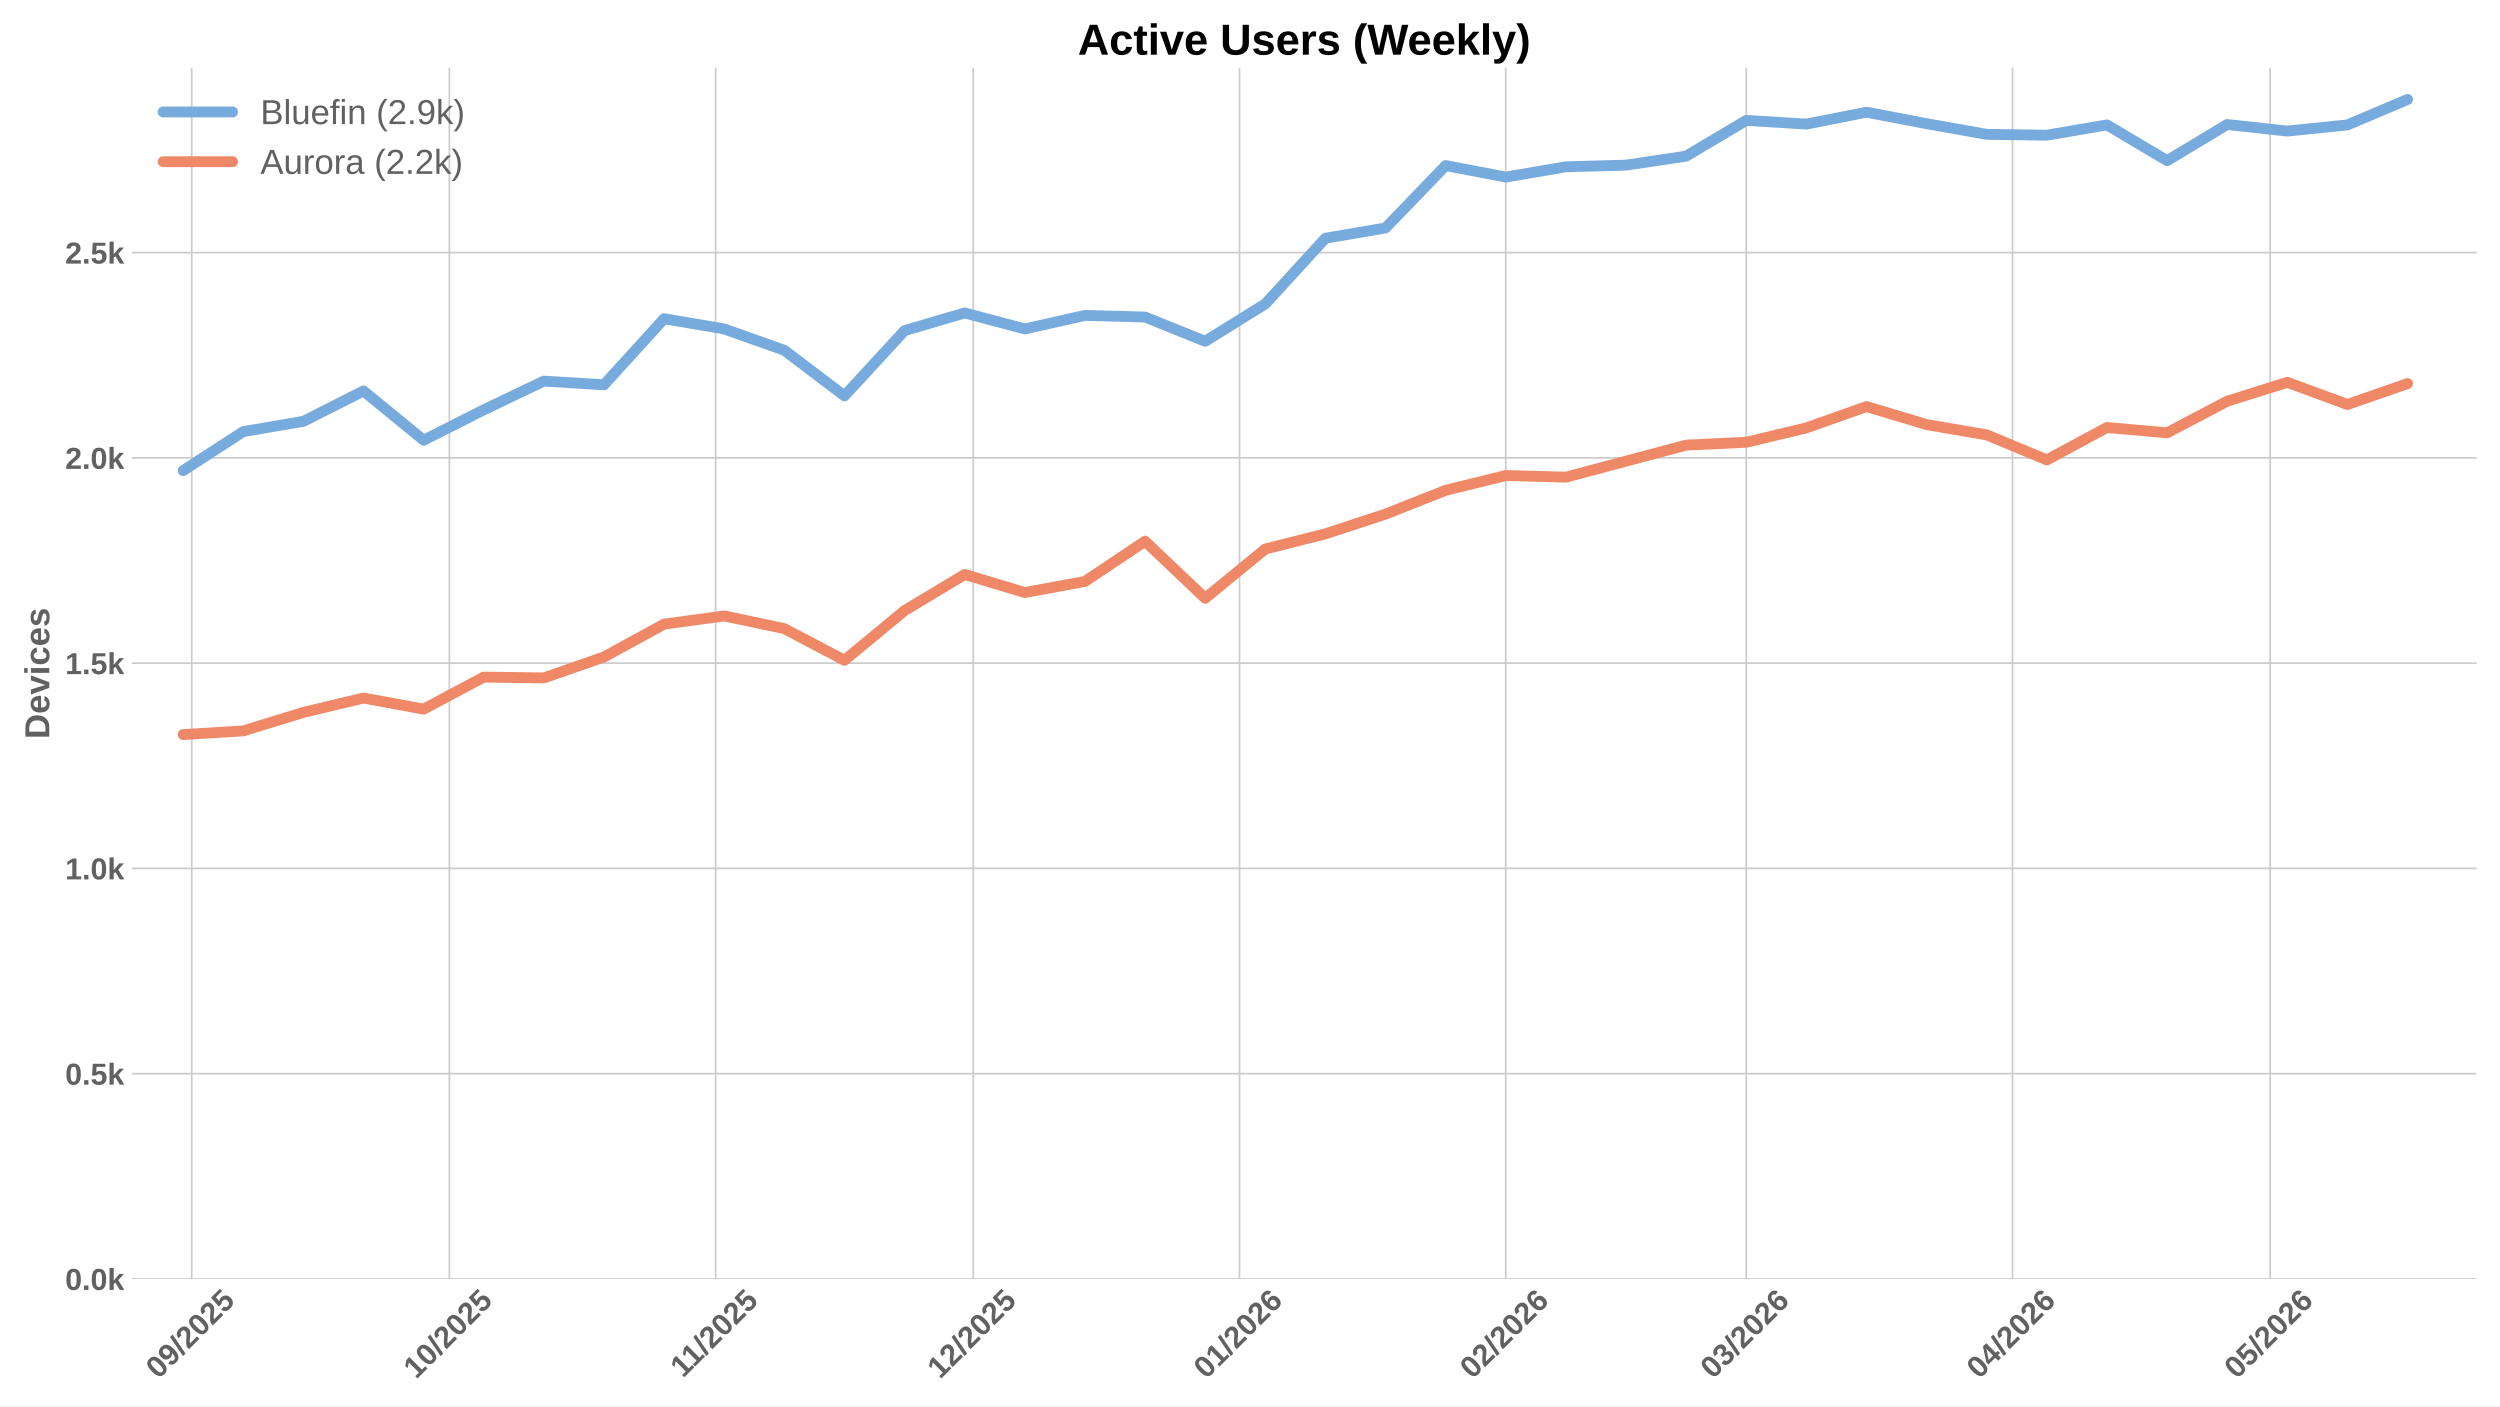
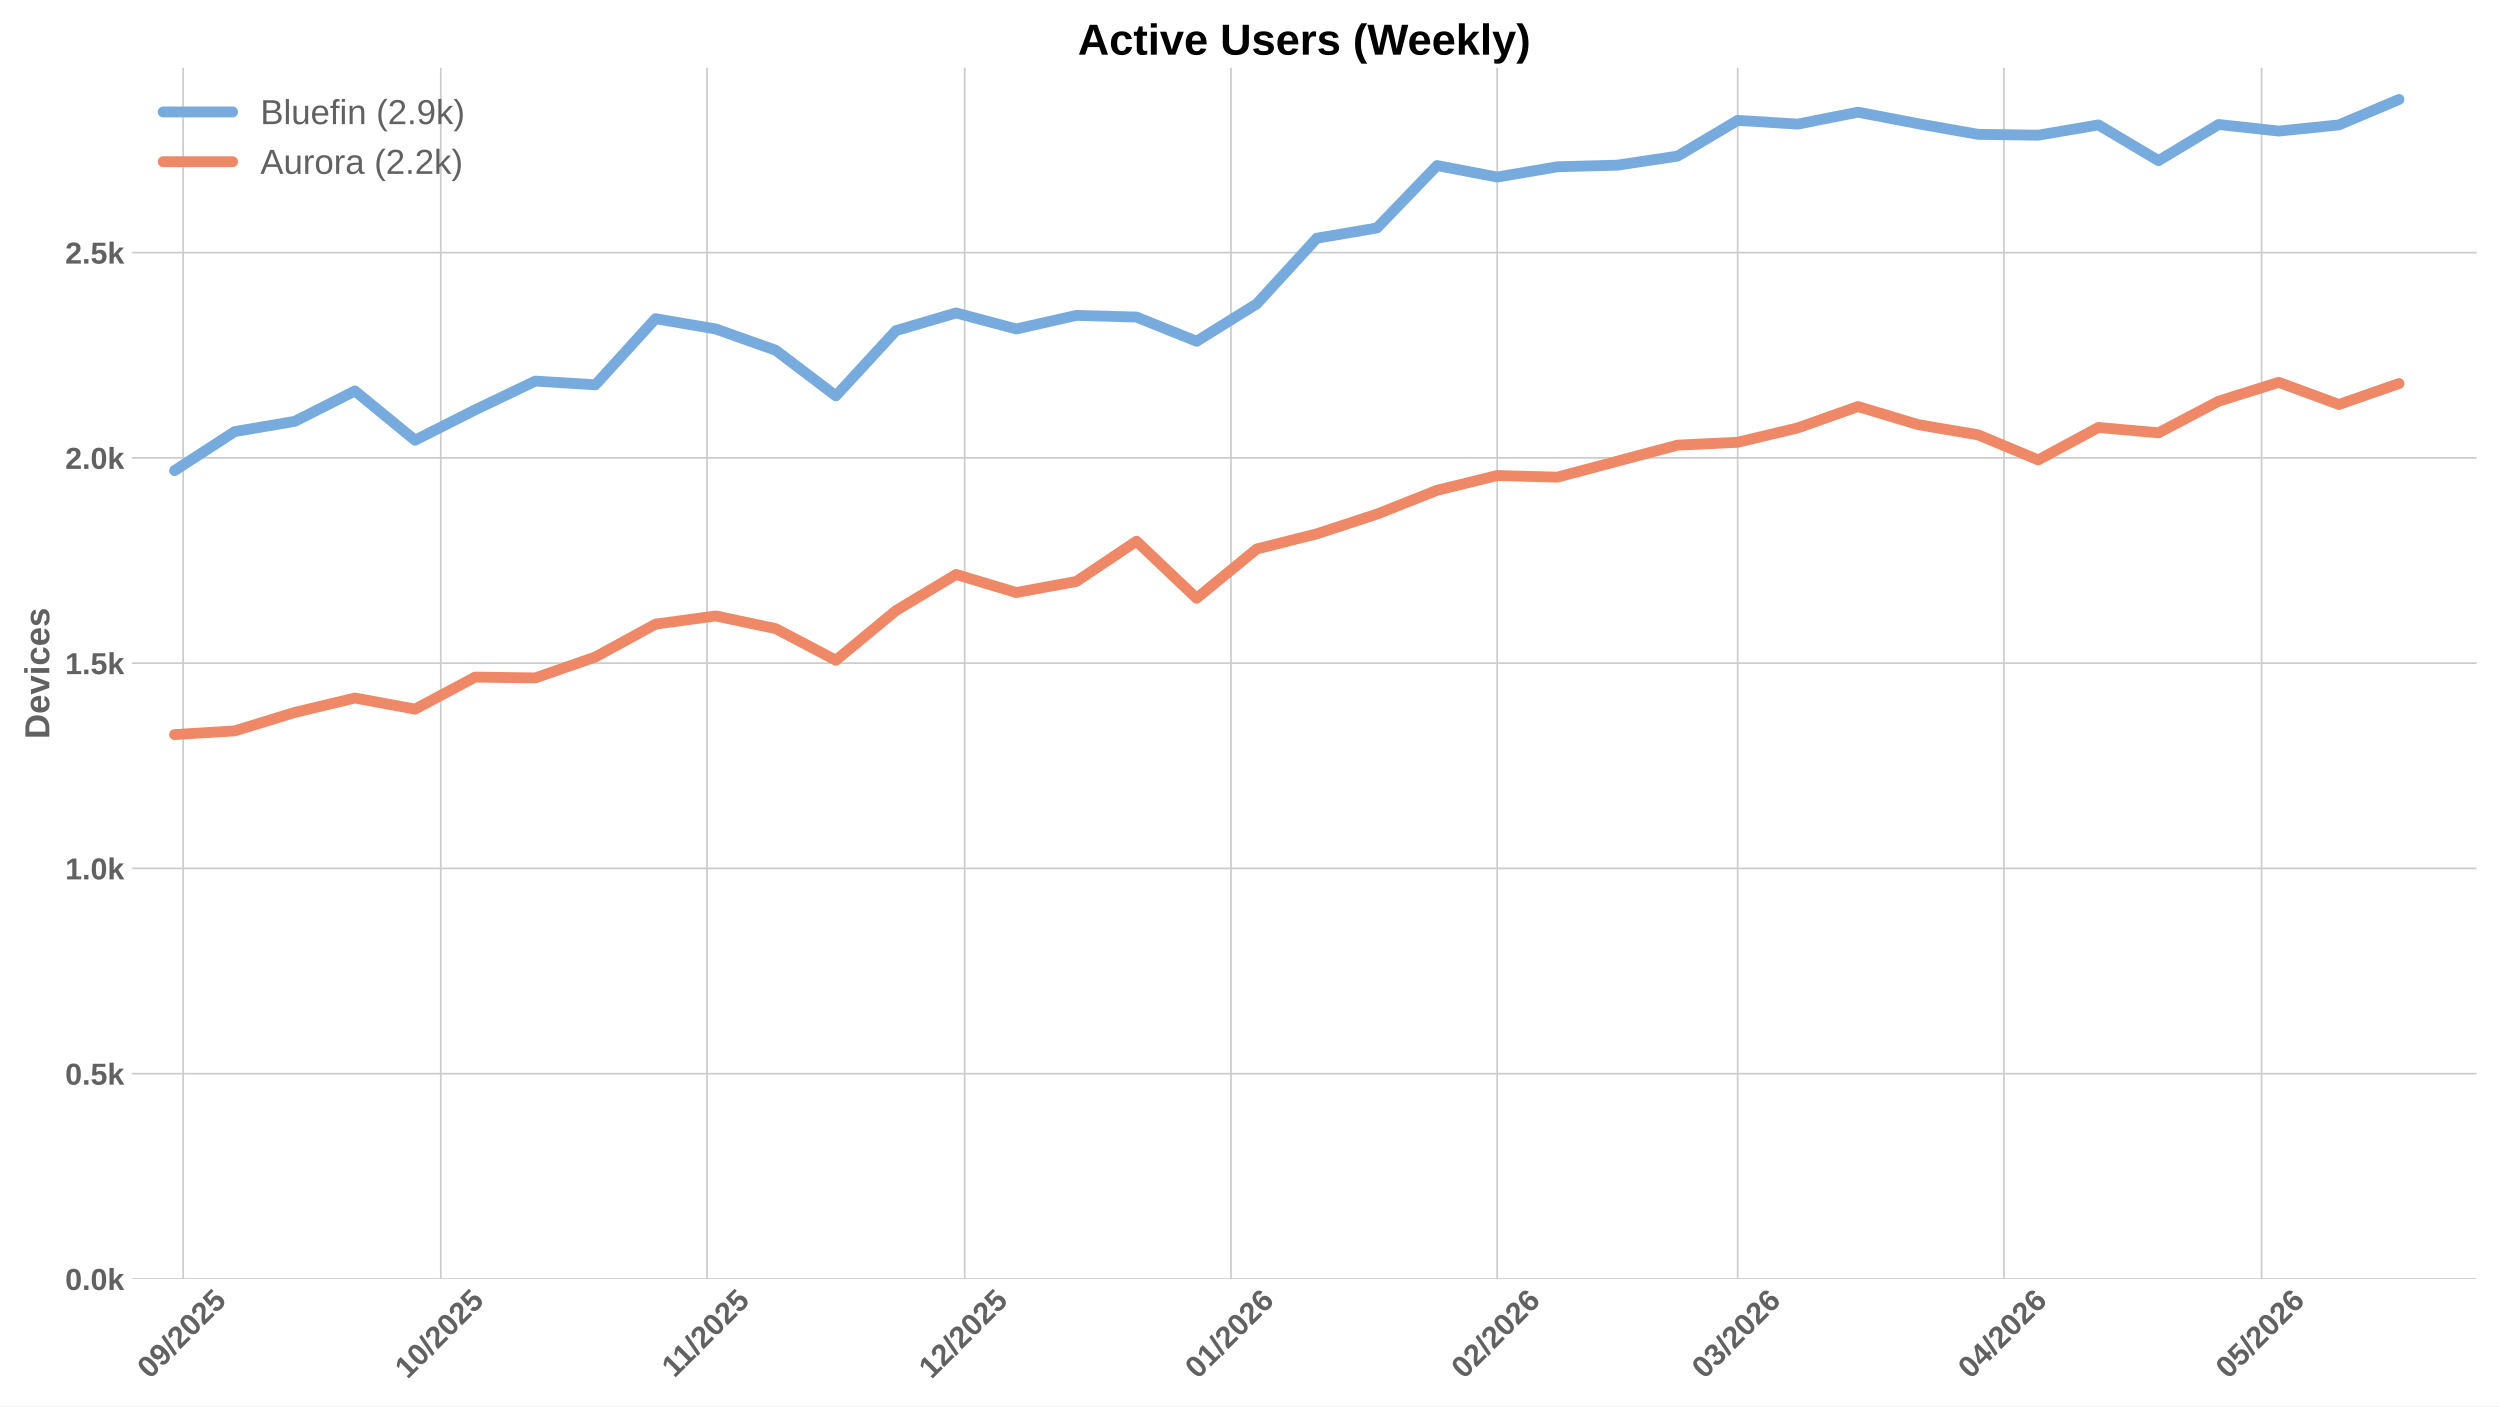
<svg xmlns="http://www.w3.org/2000/svg" xmlns:xlink="http://www.w3.org/1999/xlink" width="1152pt" height="648pt" viewBox="0 0 1152 648" version="1.1">
  <defs>
    <style type="text/css">*{stroke-linejoin: round; stroke-linecap: butt}</style>
  </defs>
  <g id="figure_1">
    <g id="patch_1">
      <path d="M 0 648  L 1152 648  L 1152 0  L 0 0  z " style="fill: #ffffff" />
    </g>
    <g id="axes_1">
      <g id="patch_2">
        <path d="M 60.78 589.343  L 1141.2 589.343  L 1141.2 31.2  L 60.78 31.2  z " style="fill: #ffffff" />
      </g>
      <g id="matplotlib.axis_1">
        <g id="xtick_1">
          <g id="line2d_1">
-             <path d="M 88.349 589.343  L 88.349 31.2  " clip-path="url(#p62ca678a23)" style="fill: none; stroke: #cccccc; stroke-width: 0.8; stroke-linecap: round" />
+             <path d="M 84.396 589.343  L 84.396 31.2  " clip-path="url(#pf5dd67aa49)" style="fill: none; stroke: #cccccc; stroke-width: 0.8; stroke-linecap: round" />
          </g>
          <g id="line2d_2" />
          <g id="text_1">
-             <g style="fill: #616161" transform="translate(73.01894 635.7977) rotate(-45) scale(0.14 -0.14)">
+             <g style="fill: #616161" transform="translate(69.06565 635.7977) rotate(-45) scale(0.14 -0.14)">
              <defs>
                <path id="LiberationSans-Bold-30" d="M 3297 2203  Q 3297 1088 2914 512  Q 2531 -63 1766 -63  Q 253 -63 253 2203  Q 253 2994 418 3494  Q 584 3994 915 4231  Q 1247 4469 1791 4469  Q 2572 4469 2934 3903  Q 3297 3338 3297 2203  z M 2416 2203  Q 2416 2813 2356 3150  Q 2297 3488 2165 3634  Q 2034 3781 1784 3781  Q 1519 3781 1383 3632  Q 1247 3484 1189 3148  Q 1131 2813 1131 2203  Q 1131 1600 1192 1261  Q 1253 922 1386 775  Q 1519 628 1772 628  Q 2022 628 2158 783  Q 2294 938 2355 1278  Q 2416 1619 2416 2203  z " transform="scale(0.015625)" />
                <path id="LiberationSans-Bold-39" d="M 3322 2272  Q 3322 1100 2894 518  Q 2466 -63 1678 -63  Q 1097 -63 767 185  Q 438 434 300 972  L 1125 1088  Q 1247 628 1688 628  Q 2056 628 2254 981  Q 2453 1334 2459 2028  Q 2341 1794 2070 1661  Q 1800 1528 1488 1528  Q 906 1528 564 1923  Q 222 2319 222 2994  Q 222 3688 623 4078  Q 1025 4469 1759 4469  Q 2550 4469 2936 3920  Q 3322 3372 3322 2272  z M 2394 2888  Q 2394 3297 2214 3539  Q 2034 3781 1738 3781  Q 1447 3781 1280 3570  Q 1113 3359 1113 2988  Q 1113 2622 1278 2401  Q 1444 2181 1741 2181  Q 2022 2181 2208 2373  Q 2394 2566 2394 2888  z " transform="scale(0.015625)" />
                <path id="LiberationSans-Bold-2f" d="M 63 -128  L 972 4638  L 1716 4638  L 822 -128  L 63 -128  z " transform="scale(0.015625)" />
                <path id="LiberationSans-Bold-32" d="M 222 0  L 222 609  Q 394 988 711 1347  Q 1028 1706 1509 2097  Q 1972 2472 2158 2715  Q 2344 2959 2344 3194  Q 2344 3769 1766 3769  Q 1484 3769 1336 3617  Q 1188 3466 1144 3163  L 259 3213  Q 334 3825 717 4147  Q 1100 4469 1759 4469  Q 2472 4469 2853 4144  Q 3234 3819 3234 3231  Q 3234 2922 3112 2672  Q 2991 2422 2800 2211  Q 2609 2000 2376 1815  Q 2144 1631 1925 1456  Q 1706 1281 1526 1103  Q 1347 925 1259 722  L 3303 722  L 3303 0  L 222 0  z " transform="scale(0.015625)" />
                <path id="LiberationSans-Bold-35" d="M 3381 1466  Q 3381 766 2945 351  Q 2509 -63 1750 -63  Q 1088 -63 689 235  Q 291 534 197 1100  L 1075 1172  Q 1144 891 1319 762  Q 1494 634 1759 634  Q 2088 634 2283 843  Q 2478 1053 2478 1447  Q 2478 1794 2293 2001  Q 2109 2209 1778 2209  Q 1413 2209 1181 1925  L 325 1925  L 478 4403  L 3125 4403  L 3125 3750  L 1275 3750  L 1203 2638  Q 1522 2919 2000 2919  Q 2628 2919 3004 2528  Q 3381 2138 3381 1466  z " transform="scale(0.015625)" />
              </defs>
              <use xlink:href="#LiberationSans-Bold-30" />
              <use xlink:href="#LiberationSans-Bold-39" transform="translate(55.61523 0)" />
              <use xlink:href="#LiberationSans-Bold-2f" transform="translate(111.2305 0)" />
              <use xlink:href="#LiberationSans-Bold-32" transform="translate(139.0137 0)" />
              <use xlink:href="#LiberationSans-Bold-30" transform="translate(194.6289 0)" />
              <use xlink:href="#LiberationSans-Bold-32" transform="translate(250.2441 0)" />
              <use xlink:href="#LiberationSans-Bold-35" transform="translate(305.8594 0)" />
            </g>
          </g>
        </g>
        <g id="xtick_2">
          <g id="line2d_3">
-             <path d="M 207.077 589.343  L 207.077 31.2  " clip-path="url(#p62ca678a23)" style="fill: none; stroke: #cccccc; stroke-width: 0.8; stroke-linecap: round" />
+             <path d="M 203.123 589.343  L 203.123 31.2  " clip-path="url(#pf5dd67aa49)" style="fill: none; stroke: #cccccc; stroke-width: 0.8; stroke-linecap: round" />
          </g>
          <g id="line2d_4" />
          <g id="text_2">
-             <g style="fill: #616161" transform="translate(191.7464 635.7977) rotate(-45) scale(0.14 -0.14)">
+             <g style="fill: #616161" transform="translate(187.7931 635.7977) rotate(-45) scale(0.14 -0.14)">
              <defs>
                <path id="LiberationSans-Bold-31" d="M 403 0  L 403 653  L 1494 653  L 1494 3656  L 438 2997  L 438 3688  L 1541 4403  L 2372 4403  L 2372 653  L 3381 653  L 3381 0  L 403 0  z " transform="scale(0.015625)" />
              </defs>
              <use xlink:href="#LiberationSans-Bold-31" />
              <use xlink:href="#LiberationSans-Bold-30" transform="translate(55.61523 0)" />
              <use xlink:href="#LiberationSans-Bold-2f" transform="translate(111.2305 0)" />
              <use xlink:href="#LiberationSans-Bold-32" transform="translate(139.0137 0)" />
              <use xlink:href="#LiberationSans-Bold-30" transform="translate(194.6289 0)" />
              <use xlink:href="#LiberationSans-Bold-32" transform="translate(250.2441 0)" />
              <use xlink:href="#LiberationSans-Bold-35" transform="translate(305.8594 0)" />
            </g>
          </g>
        </g>
        <g id="xtick_3">
          <g id="line2d_5">
-             <path d="M 329.762 589.343  L 329.762 31.2  " clip-path="url(#p62ca678a23)" style="fill: none; stroke: #cccccc; stroke-width: 0.8; stroke-linecap: round" />
+             <path d="M 325.808 589.343  L 325.808 31.2  " clip-path="url(#pf5dd67aa49)" style="fill: none; stroke: #cccccc; stroke-width: 0.8; stroke-linecap: round" />
          </g>
          <g id="line2d_6" />
          <g id="text_3">
-             <g style="fill: #616161" transform="translate(314.7037 635.2532) rotate(-45) scale(0.14 -0.14)">
+             <g style="fill: #616161" transform="translate(310.7504 635.2532) rotate(-45) scale(0.14 -0.14)">
              <use xlink:href="#LiberationSans-Bold-31" />
              <use xlink:href="#LiberationSans-Bold-31" transform="translate(50.11523 0)" />
              <use xlink:href="#LiberationSans-Bold-2f" transform="translate(105.7305 0)" />
              <use xlink:href="#LiberationSans-Bold-32" transform="translate(133.5137 0)" />
              <use xlink:href="#LiberationSans-Bold-30" transform="translate(189.1289 0)" />
              <use xlink:href="#LiberationSans-Bold-32" transform="translate(244.7441 0)" />
              <use xlink:href="#LiberationSans-Bold-35" transform="translate(300.3594 0)" />
            </g>
          </g>
        </g>
        <g id="xtick_4">
          <g id="line2d_7">
-             <path d="M 448.489 589.343  L 448.489 31.2  " clip-path="url(#p62ca678a23)" style="fill: none; stroke: #cccccc; stroke-width: 0.8; stroke-linecap: round" />
+             <path d="M 444.536 589.343  L 444.536 31.2  " clip-path="url(#pf5dd67aa49)" style="fill: none; stroke: #cccccc; stroke-width: 0.8; stroke-linecap: round" />
          </g>
          <g id="line2d_8" />
          <g id="text_4">
-             <g style="fill: #616161" transform="translate(433.1589 635.7977) rotate(-45) scale(0.14 -0.14)">
+             <g style="fill: #616161" transform="translate(429.2056 635.7977) rotate(-45) scale(0.14 -0.14)">
              <use xlink:href="#LiberationSans-Bold-31" />
              <use xlink:href="#LiberationSans-Bold-32" transform="translate(55.61523 0)" />
              <use xlink:href="#LiberationSans-Bold-2f" transform="translate(111.2305 0)" />
              <use xlink:href="#LiberationSans-Bold-32" transform="translate(139.0137 0)" />
              <use xlink:href="#LiberationSans-Bold-30" transform="translate(194.6289 0)" />
              <use xlink:href="#LiberationSans-Bold-32" transform="translate(250.2441 0)" />
              <use xlink:href="#LiberationSans-Bold-35" transform="translate(305.8594 0)" />
            </g>
          </g>
        </g>
        <g id="xtick_5">
          <g id="line2d_9">
-             <path d="M 571.174 589.343  L 571.174 31.2  " clip-path="url(#p62ca678a23)" style="fill: none; stroke: #cccccc; stroke-width: 0.8; stroke-linecap: round" />
+             <path d="M 567.221 589.343  L 567.221 31.2  " clip-path="url(#pf5dd67aa49)" style="fill: none; stroke: #cccccc; stroke-width: 0.8; stroke-linecap: round" />
          </g>
          <g id="line2d_10" />
          <g id="text_5">
-             <g style="fill: #616161" transform="translate(555.844 635.7977) rotate(-45) scale(0.14 -0.14)">
+             <g style="fill: #616161" transform="translate(551.8907 635.7977) rotate(-45) scale(0.14 -0.14)">
              <defs>
                <path id="LiberationSans-Bold-36" d="M 3328 1441  Q 3328 738 2934 337  Q 2541 -63 1847 -63  Q 1069 -63 651 482  Q 234 1028 234 2100  Q 234 3278 657 3873  Q 1081 4469 1869 4469  Q 2428 4469 2751 4222  Q 3075 3975 3209 3456  L 2381 3341  Q 2263 3775 1850 3775  Q 1497 3775 1295 3422  Q 1094 3069 1094 2350  Q 1234 2584 1484 2709  Q 1734 2834 2050 2834  Q 2641 2834 2984 2459  Q 3328 2084 3328 1441  z M 2447 1416  Q 2447 1791 2273 1989  Q 2100 2188 1797 2188  Q 1506 2188 1331 2002  Q 1156 1816 1156 1509  Q 1156 1125 1339 873  Q 1522 622 1819 622  Q 2116 622 2281 833  Q 2447 1044 2447 1416  z " transform="scale(0.015625)" />
              </defs>
              <use xlink:href="#LiberationSans-Bold-30" />
              <use xlink:href="#LiberationSans-Bold-31" transform="translate(55.61523 0)" />
              <use xlink:href="#LiberationSans-Bold-2f" transform="translate(111.2305 0)" />
              <use xlink:href="#LiberationSans-Bold-32" transform="translate(139.0137 0)" />
              <use xlink:href="#LiberationSans-Bold-30" transform="translate(194.6289 0)" />
              <use xlink:href="#LiberationSans-Bold-32" transform="translate(250.2441 0)" />
              <use xlink:href="#LiberationSans-Bold-36" transform="translate(305.8594 0)" />
            </g>
          </g>
        </g>
        <g id="xtick_6">
          <g id="line2d_11">
-             <path d="M 693.859 589.343  L 693.859 31.2  " clip-path="url(#p62ca678a23)" style="fill: none; stroke: #cccccc; stroke-width: 0.8; stroke-linecap: round" />
+             <path d="M 689.906 589.343  L 689.906 31.2  " clip-path="url(#pf5dd67aa49)" style="fill: none; stroke: #cccccc; stroke-width: 0.8; stroke-linecap: round" />
          </g>
          <g id="line2d_12" />
          <g id="text_6">
-             <g style="fill: #616161" transform="translate(678.529 635.7977) rotate(-45) scale(0.14 -0.14)">
+             <g style="fill: #616161" transform="translate(674.5758 635.7977) rotate(-45) scale(0.14 -0.14)">
              <use xlink:href="#LiberationSans-Bold-30" />
              <use xlink:href="#LiberationSans-Bold-32" transform="translate(55.61523 0)" />
              <use xlink:href="#LiberationSans-Bold-2f" transform="translate(111.2305 0)" />
              <use xlink:href="#LiberationSans-Bold-32" transform="translate(139.0137 0)" />
              <use xlink:href="#LiberationSans-Bold-30" transform="translate(194.6289 0)" />
              <use xlink:href="#LiberationSans-Bold-32" transform="translate(250.2441 0)" />
              <use xlink:href="#LiberationSans-Bold-36" transform="translate(305.8594 0)" />
            </g>
          </g>
        </g>
        <g id="xtick_7">
          <g id="line2d_13">
-             <path d="M 804.672 589.343  L 804.672 31.2  " clip-path="url(#p62ca678a23)" style="fill: none; stroke: #cccccc; stroke-width: 0.8; stroke-linecap: round" />
+             <path d="M 800.718 589.343  L 800.718 31.2  " clip-path="url(#pf5dd67aa49)" style="fill: none; stroke: #cccccc; stroke-width: 0.8; stroke-linecap: round" />
          </g>
          <g id="line2d_14" />
          <g id="text_7">
-             <g style="fill: #616161" transform="translate(789.3414 635.7977) rotate(-45) scale(0.14 -0.14)">
+             <g style="fill: #616161" transform="translate(785.3881 635.7977) rotate(-45) scale(0.14 -0.14)">
              <defs>
                <path id="LiberationSans-Bold-33" d="M 3328 1222  Q 3328 603 2922 265  Q 2516 -72 1766 -72  Q 1056 -72 637 254  Q 219 581 147 1197  L 1041 1275  Q 1125 641 1763 641  Q 2078 641 2253 797  Q 2428 953 2428 1275  Q 2428 1569 2215 1725  Q 2003 1881 1584 1881  L 1278 1881  L 1278 2591  L 1566 2591  Q 1944 2591 2134 2745  Q 2325 2900 2325 3188  Q 2325 3459 2173 3614  Q 2022 3769 1731 3769  Q 1459 3769 1292 3619  Q 1125 3469 1100 3194  L 222 3256  Q 291 3825 694 4147  Q 1097 4469 1747 4469  Q 2438 4469 2827 4158  Q 3216 3847 3216 3297  Q 3216 2884 2973 2618  Q 2731 2353 2275 2266  L 2275 2253  Q 2781 2194 3054 1920  Q 3328 1647 3328 1222  z " transform="scale(0.015625)" />
              </defs>
              <use xlink:href="#LiberationSans-Bold-30" />
              <use xlink:href="#LiberationSans-Bold-33" transform="translate(55.61523 0)" />
              <use xlink:href="#LiberationSans-Bold-2f" transform="translate(111.2305 0)" />
              <use xlink:href="#LiberationSans-Bold-32" transform="translate(139.0137 0)" />
              <use xlink:href="#LiberationSans-Bold-30" transform="translate(194.6289 0)" />
              <use xlink:href="#LiberationSans-Bold-32" transform="translate(250.2441 0)" />
              <use xlink:href="#LiberationSans-Bold-36" transform="translate(305.8594 0)" />
            </g>
          </g>
        </g>
        <g id="xtick_8">
          <g id="line2d_15">
-             <path d="M 927.357 589.343  L 927.357 31.2  " clip-path="url(#p62ca678a23)" style="fill: none; stroke: #cccccc; stroke-width: 0.8; stroke-linecap: round" />
+             <path d="M 923.403 589.343  L 923.403 31.2  " clip-path="url(#pf5dd67aa49)" style="fill: none; stroke: #cccccc; stroke-width: 0.8; stroke-linecap: round" />
          </g>
          <g id="line2d_16" />
          <g id="text_8">
-             <g style="fill: #616161" transform="translate(912.0264 635.7977) rotate(-45) scale(0.14 -0.14)">
+             <g style="fill: #616161" transform="translate(908.0731 635.7977) rotate(-45) scale(0.14 -0.14)">
              <defs>
                <path id="LiberationSans-Bold-34" d="M 2938 897  L 2938 0  L 2100 0  L 2100 897  L 97 897  L 97 1556  L 1956 4403  L 2938 4403  L 2938 1550  L 3525 1550  L 3525 897  L 2938 897  z M 2100 2991  Q 2100 3159 2111 3356  Q 2122 3553 2128 3609  Q 2047 3434 1834 3103  L 813 1550  L 2100 1550  L 2100 2991  z " transform="scale(0.015625)" />
              </defs>
              <use xlink:href="#LiberationSans-Bold-30" />
              <use xlink:href="#LiberationSans-Bold-34" transform="translate(55.61523 0)" />
              <use xlink:href="#LiberationSans-Bold-2f" transform="translate(111.2305 0)" />
              <use xlink:href="#LiberationSans-Bold-32" transform="translate(139.0137 0)" />
              <use xlink:href="#LiberationSans-Bold-30" transform="translate(194.6289 0)" />
              <use xlink:href="#LiberationSans-Bold-32" transform="translate(250.2441 0)" />
              <use xlink:href="#LiberationSans-Bold-36" transform="translate(305.8594 0)" />
            </g>
          </g>
        </g>
        <g id="xtick_9">
          <g id="line2d_17">
-             <path d="M 1046.084 589.343  L 1046.084 31.2  " clip-path="url(#p62ca678a23)" style="fill: none; stroke: #cccccc; stroke-width: 0.8; stroke-linecap: round" />
+             <path d="M 1042.131 589.343  L 1042.131 31.2  " clip-path="url(#pf5dd67aa49)" style="fill: none; stroke: #cccccc; stroke-width: 0.8; stroke-linecap: round" />
          </g>
          <g id="line2d_18" />
          <g id="text_9">
-             <g style="fill: #616161" transform="translate(1030.754 635.7977) rotate(-45) scale(0.14 -0.14)">
+             <g style="fill: #616161" transform="translate(1026.801 635.7977) rotate(-45) scale(0.14 -0.14)">
              <use xlink:href="#LiberationSans-Bold-30" />
              <use xlink:href="#LiberationSans-Bold-35" transform="translate(55.61523 0)" />
              <use xlink:href="#LiberationSans-Bold-2f" transform="translate(111.2305 0)" />
              <use xlink:href="#LiberationSans-Bold-32" transform="translate(139.0137 0)" />
              <use xlink:href="#LiberationSans-Bold-30" transform="translate(194.6289 0)" />
              <use xlink:href="#LiberationSans-Bold-32" transform="translate(250.2441 0)" />
              <use xlink:href="#LiberationSans-Bold-36" transform="translate(305.8594 0)" />
            </g>
          </g>
        </g>
      </g>
      <g id="matplotlib.axis_2">
        <g id="ytick_1">
          <g id="line2d_19">
-             <path d="M 60.78 589.343  L 1141.2 589.343  " clip-path="url(#p62ca678a23)" style="fill: none; stroke: #cccccc; stroke-width: 0.8; stroke-linecap: round" />
+             <path d="M 60.78 589.343  L 1141.2 589.343  " clip-path="url(#pf5dd67aa49)" style="fill: none; stroke: #cccccc; stroke-width: 0.8; stroke-linecap: round" />
          </g>
          <g id="line2d_20" />
          <g id="text_10">
            <g style="fill: #616161" transform="translate(30.03469 594.416) scale(0.14 -0.14)">
              <defs>
                <path id="LiberationSans-Bold-2e" d="M 434 0  L 434 953  L 1338 953  L 1338 0  L 434 0  z " transform="scale(0.015625)" />
                <path id="LiberationSans-Bold-6b" d="M 2606 0  L 1703 1531  L 1325 1269  L 1325 0  L 447 0  L 447 4638  L 1325 4638  L 1325 1981  L 2531 3381  L 3475 3381  L 2288 2063  L 3566 0  L 2606 0  z " transform="scale(0.015625)" />
              </defs>
              <use xlink:href="#LiberationSans-Bold-30" />
              <use xlink:href="#LiberationSans-Bold-2e" transform="translate(55.61523 0)" />
              <use xlink:href="#LiberationSans-Bold-30" transform="translate(83.39844 0)" />
              <use xlink:href="#LiberationSans-Bold-6b" transform="translate(139.0137 0)" />
            </g>
          </g>
        </g>
        <g id="ytick_2">
          <g id="line2d_21">
-             <path d="M 60.78 494.754  L 1141.2 494.754  " clip-path="url(#p62ca678a23)" style="fill: none; stroke: #cccccc; stroke-width: 0.8; stroke-linecap: round" />
+             <path d="M 60.78 494.754  L 1141.2 494.754  " clip-path="url(#pf5dd67aa49)" style="fill: none; stroke: #cccccc; stroke-width: 0.8; stroke-linecap: round" />
          </g>
          <g id="line2d_22" />
          <g id="text_11">
            <g style="fill: #616161" transform="translate(30.03469 499.8267) scale(0.14 -0.14)">
              <use xlink:href="#LiberationSans-Bold-30" />
              <use xlink:href="#LiberationSans-Bold-2e" transform="translate(55.61523 0)" />
              <use xlink:href="#LiberationSans-Bold-35" transform="translate(83.39844 0)" />
              <use xlink:href="#LiberationSans-Bold-6b" transform="translate(139.0137 0)" />
            </g>
          </g>
        </g>
        <g id="ytick_3">
          <g id="line2d_23">
-             <path d="M 60.78 400.165  L 1141.2 400.165  " clip-path="url(#p62ca678a23)" style="fill: none; stroke: #cccccc; stroke-width: 0.8; stroke-linecap: round" />
+             <path d="M 60.78 400.165  L 1141.2 400.165  " clip-path="url(#pf5dd67aa49)" style="fill: none; stroke: #cccccc; stroke-width: 0.8; stroke-linecap: round" />
          </g>
          <g id="line2d_24" />
          <g id="text_12">
            <g style="fill: #616161" transform="translate(30.03469 405.2374) scale(0.14 -0.14)">
              <use xlink:href="#LiberationSans-Bold-31" />
              <use xlink:href="#LiberationSans-Bold-2e" transform="translate(55.61523 0)" />
              <use xlink:href="#LiberationSans-Bold-30" transform="translate(83.39844 0)" />
              <use xlink:href="#LiberationSans-Bold-6b" transform="translate(139.0137 0)" />
            </g>
          </g>
        </g>
        <g id="ytick_4">
          <g id="line2d_25">
-             <path d="M 60.78 305.575  L 1141.2 305.575  " clip-path="url(#p62ca678a23)" style="fill: none; stroke: #cccccc; stroke-width: 0.8; stroke-linecap: round" />
+             <path d="M 60.78 305.575  L 1141.2 305.575  " clip-path="url(#pf5dd67aa49)" style="fill: none; stroke: #cccccc; stroke-width: 0.8; stroke-linecap: round" />
          </g>
          <g id="line2d_26" />
          <g id="text_13">
            <g style="fill: #616161" transform="translate(30.03469 310.648) scale(0.14 -0.14)">
              <use xlink:href="#LiberationSans-Bold-31" />
              <use xlink:href="#LiberationSans-Bold-2e" transform="translate(55.61523 0)" />
              <use xlink:href="#LiberationSans-Bold-35" transform="translate(83.39844 0)" />
              <use xlink:href="#LiberationSans-Bold-6b" transform="translate(139.0137 0)" />
            </g>
          </g>
        </g>
        <g id="ytick_5">
          <g id="line2d_27">
-             <path d="M 60.78 210.986  L 1141.2 210.986  " clip-path="url(#p62ca678a23)" style="fill: none; stroke: #cccccc; stroke-width: 0.8; stroke-linecap: round" />
+             <path d="M 60.78 210.986  L 1141.2 210.986  " clip-path="url(#pf5dd67aa49)" style="fill: none; stroke: #cccccc; stroke-width: 0.8; stroke-linecap: round" />
          </g>
          <g id="line2d_28" />
          <g id="text_14">
            <g style="fill: #616161" transform="translate(30.03469 216.0587) scale(0.14 -0.14)">
              <use xlink:href="#LiberationSans-Bold-32" />
              <use xlink:href="#LiberationSans-Bold-2e" transform="translate(55.61523 0)" />
              <use xlink:href="#LiberationSans-Bold-30" transform="translate(83.39844 0)" />
              <use xlink:href="#LiberationSans-Bold-6b" transform="translate(139.0137 0)" />
            </g>
          </g>
        </g>
        <g id="ytick_6">
          <g id="line2d_29">
-             <path d="M 60.78 116.397  L 1141.2 116.397  " clip-path="url(#p62ca678a23)" style="fill: none; stroke: #cccccc; stroke-width: 0.8; stroke-linecap: round" />
+             <path d="M 60.78 116.397  L 1141.2 116.397  " clip-path="url(#pf5dd67aa49)" style="fill: none; stroke: #cccccc; stroke-width: 0.8; stroke-linecap: round" />
          </g>
          <g id="line2d_30" />
          <g id="text_15">
            <g style="fill: #616161" transform="translate(30.03469 121.4694) scale(0.14 -0.14)">
              <use xlink:href="#LiberationSans-Bold-32" />
              <use xlink:href="#LiberationSans-Bold-2e" transform="translate(55.61523 0)" />
              <use xlink:href="#LiberationSans-Bold-35" transform="translate(83.39844 0)" />
              <use xlink:href="#LiberationSans-Bold-6b" transform="translate(139.0137 0)" />
            </g>
          </g>
        </g>
        <g id="text_16">
          <g style="fill: #616161" transform="translate(22.71469 340.5153) rotate(-90) scale(0.16 -0.16)">
            <defs>
              <path id="LiberationSans-Bold-44" d="M 4353 2234  Q 4353 1553 4086 1045  Q 3819 538 3330 269  Q 2841 0 2209 0  L 428 0  L 428 4403  L 2022 4403  Q 3134 4403 3743 3842  Q 4353 3281 4353 2234  z M 3425 2234  Q 3425 2944 3056 3317  Q 2688 3691 2003 3691  L 1350 3691  L 1350 713  L 2131 713  Q 2725 713 3075 1122  Q 3425 1531 3425 2234  z " transform="scale(0.015625)" />
              <path id="LiberationSans-Bold-65" d="M 1831 -63  Q 1069 -63 659 389  Q 250 841 250 1706  Q 250 2544 665 2994  Q 1081 3444 1844 3444  Q 2572 3444 2956 2961  Q 3341 2478 3341 1547  L 3341 1522  L 1172 1522  Q 1172 1028 1355 776  Q 1538 525 1875 525  Q 2341 525 2463 928  L 3291 856  Q 2931 -63 1831 -63  z M 1831 2891  Q 1522 2891 1355 2675  Q 1188 2459 1178 2072  L 2491 2072  Q 2466 2481 2294 2686  Q 2122 2891 1831 2891  z " transform="scale(0.015625)" />
              <path id="LiberationSans-Bold-76" d="M 2284 0  L 1234 0  L 25 3381  L 953 3381  L 1544 1491  Q 1591 1334 1766 709  Q 1797 838 1894 1159  Q 1991 1481 2613 3381  L 3531 3381  L 2284 0  z " transform="scale(0.015625)" />
              <path id="LiberationSans-Bold-69" d="M 447 3991  L 447 4638  L 1325 4638  L 1325 3991  L 447 3991  z M 447 0  L 447 3381  L 1325 3381  L 1325 0  L 447 0  z " transform="scale(0.015625)" />
              <path id="LiberationSans-Bold-63" d="M 1856 -63  Q 1088 -63 669 395  Q 250 853 250 1672  Q 250 2509 672 2976  Q 1094 3444 1869 3444  Q 2466 3444 2856 3144  Q 3247 2844 3347 2316  L 2463 2272  Q 2425 2531 2275 2686  Q 2125 2841 1850 2841  Q 1172 2841 1172 1706  Q 1172 538 1863 538  Q 2113 538 2281 695  Q 2450 853 2491 1166  L 3372 1125  Q 3325 778 3123 506  Q 2922 234 2594 85  Q 2266 -63 1856 -63  z " transform="scale(0.015625)" />
              <path id="LiberationSans-Bold-73" d="M 3297 988  Q 3297 497 2895 217  Q 2494 -63 1784 -63  Q 1088 -63 717 157  Q 347 378 225 844  L 997 959  Q 1063 719 1223 619  Q 1384 519 1784 519  Q 2153 519 2322 612  Q 2491 706 2491 906  Q 2491 1069 2355 1164  Q 2219 1259 1894 1325  Q 1150 1472 890 1598  Q 631 1725 495 1926  Q 359 2128 359 2422  Q 359 2906 732 3176  Q 1106 3447 1791 3447  Q 2394 3447 2761 3212  Q 3128 2978 3219 2534  L 2441 2453  Q 2403 2659 2256 2761  Q 2109 2863 1791 2863  Q 1478 2863 1322 2783  Q 1166 2703 1166 2516  Q 1166 2369 1286 2283  Q 1406 2197 1691 2141  Q 2088 2059 2395 1973  Q 2703 1888 2889 1769  Q 3075 1650 3186 1464  Q 3297 1278 3297 988  z " transform="scale(0.015625)" />
            </defs>
            <use xlink:href="#LiberationSans-Bold-44" />
            <use xlink:href="#LiberationSans-Bold-65" transform="translate(72.2168 0)" />
            <use xlink:href="#LiberationSans-Bold-76" transform="translate(127.832 0)" />
            <use xlink:href="#LiberationSans-Bold-69" transform="translate(183.4473 0)" />
            <use xlink:href="#LiberationSans-Bold-63" transform="translate(211.2305 0)" />
            <use xlink:href="#LiberationSans-Bold-65" transform="translate(266.8457 0)" />
            <use xlink:href="#LiberationSans-Bold-73" transform="translate(322.4609 0)" />
          </g>
        </g>
      </g>
      <g id="line2d_31">
-         <path d="M 84.392 216.85  L 112.095 198.878  L 139.798 194.149  L 167.501 180.15  L 195.204 202.851  L 222.907 188.852  L 250.61 175.61  L 278.313 177.312  L 306.016 146.854  L 333.719 151.584  L 361.422 161.421  L 389.125 182.42  L 416.829 152.341  L 444.532 144.206  L 472.235 151.584  L 499.938 145.341  L 527.641 146.098  L 555.344 157.259  L 583.047 140.044  L 610.75 109.775  L 638.453 105.046  L 666.156 76.291  L 693.859 81.588  L 721.562 76.858  L 749.265 76.102  L 776.969 71.94  L 804.672 55.481  L 832.375 57.184  L 860.078 51.698  L 887.781 56.995  L 915.484 61.913  L 943.187 62.292  L 970.89 57.562  L 998.593 74.021  L 1026.296 57.373  L 1053.999 60.4  L 1081.702 57.562  L 1109.405 45.833  " clip-path="url(#p62ca678a23)" style="fill: none; stroke: #77aadd; stroke-width: 5; stroke-linecap: round" />
+         <path d="M 80.438 216.85  L 108.141 198.878  L 135.845 194.149  L 163.548 180.15  L 191.251 202.851  L 218.954 188.852  L 246.657 175.61  L 274.36 177.312  L 302.063 146.854  L 329.766 151.584  L 357.469 161.421  L 385.172 182.42  L 412.875 152.341  L 440.578 144.206  L 468.281 151.584  L 495.985 145.341  L 523.688 146.098  L 551.391 157.259  L 579.094 140.044  L 606.797 109.775  L 634.5 105.046  L 662.203 76.291  L 689.906 81.588  L 717.609 76.858  L 745.312 76.102  L 773.015 71.94  L 800.718 55.481  L 828.421 57.184  L 856.125 51.698  L 883.828 56.995  L 911.531 61.913  L 939.234 62.292  L 966.937 57.562  L 994.64 74.021  L 1022.343 57.373  L 1050.046 60.4  L 1077.749 57.562  L 1105.452 45.833  " clip-path="url(#pf5dd67aa49)" style="fill: none; stroke: #77aadd; stroke-width: 5; stroke-linecap: round" />
      </g>
      <g id="line2d_32">
-         <path d="M 84.392 338.492  L 112.095 336.79  L 139.798 328.277  L 167.501 321.655  L 195.204 326.763  L 222.907 312.007  L 250.61 312.386  L 278.313 302.738  L 306.016 287.603  L 333.719 283.82  L 361.422 289.684  L 389.125 304.251  L 416.829 281.36  L 444.532 264.713  L 472.235 273.037  L 499.938 267.929  L 527.641 249.389  L 555.344 275.685  L 583.047 252.984  L 610.75 245.984  L 638.453 236.903  L 666.156 225.931  L 693.859 219.121  L 721.562 219.877  L 749.265 212.499  L 776.969 205.121  L 804.672 203.797  L 832.375 197.176  L 860.078 187.339  L 887.781 195.662  L 915.484 200.392  L 943.187 211.932  L 970.89 196.987  L 998.593 199.446  L 1026.296 184.879  L 1053.999 176.177  L 1081.702 186.393  L 1109.405 176.745  " clip-path="url(#p62ca678a23)" style="fill: none; stroke: #ee8866; stroke-width: 5; stroke-linecap: round" />
+         <path d="M 80.438 338.492  L 108.141 336.79  L 135.845 328.277  L 163.548 321.655  L 191.251 326.763  L 218.954 312.007  L 246.657 312.386  L 274.36 302.738  L 302.063 287.603  L 329.766 283.82  L 357.469 289.684  L 385.172 304.251  L 412.875 281.36  L 440.578 264.713  L 468.281 273.037  L 495.985 267.929  L 523.688 249.389  L 551.391 275.685  L 579.094 252.984  L 606.797 245.984  L 634.5 236.903  L 662.203 225.931  L 689.906 219.121  L 717.609 219.877  L 745.312 212.499  L 773.015 205.121  L 800.718 203.797  L 828.421 197.176  L 856.125 187.339  L 883.828 195.662  L 911.531 200.392  L 939.234 211.932  L 966.937 196.987  L 994.64 199.446  L 1022.343 184.879  L 1050.046 176.177  L 1077.749 186.393  L 1105.452 176.745  " clip-path="url(#pf5dd67aa49)" style="fill: none; stroke: #ee8866; stroke-width: 5; stroke-linecap: round" />
      </g>
      <g id="patch_3">
        <path d="M 60.78 589.343  L 60.78 31.2  " style="fill: none" />
      </g>
      <g id="patch_4">
        <path d="M 1141.2 589.343  L 1141.2 31.2  " style="fill: none" />
      </g>
      <g id="patch_5">
        <path d="M 60.78 589.343  L 1141.2 589.343  " style="fill: none" />
      </g>
      <g id="patch_6">
        <path d="M 60.78 31.2  L 1141.2 31.2  " style="fill: none" />
      </g>
      <g id="text_17">
        <g transform="translate(496.6791 25.2) scale(0.2 -0.2)">
          <defs>
            <path id="LiberationSans-Bold-41" d="M 3541 0  L 3150 1125  L 1472 1125  L 1081 0  L 159 0  L 1766 4403  L 2853 4403  L 4453 0  L 3541 0  z M 2309 3725  L 2291 3656  Q 2259 3544 2215 3400  Q 2172 3256 1678 1819  L 2944 1819  L 2509 3084  L 2375 3509  L 2309 3725  z " transform="scale(0.015625)" />
            <path id="LiberationSans-Bold-74" d="M 1313 -56  Q 925 -56 715 155  Q 506 366 506 794  L 506 2788  L 78 2788  L 78 3381  L 550 3381  L 825 4175  L 1375 4175  L 1375 3381  L 2016 3381  L 2016 2788  L 1375 2788  L 1375 1031  Q 1375 784 1469 667  Q 1563 550 1759 550  Q 1863 550 2053 594  L 2053 50  Q 1728 -56 1313 -56  z " transform="scale(0.015625)" />
            <path id="LiberationSans-Bold-20" transform="scale(0.015625)" />
            <path id="LiberationSans-Bold-55" d="M 2259 -63  Q 1350 -63 867 381  Q 384 825 384 1650  L 384 4403  L 1306 4403  L 1306 1722  Q 1306 1200 1554 929  Q 1803 659 2284 659  Q 2778 659 3043 942  Q 3309 1225 3309 1753  L 3309 4403  L 4231 4403  L 4231 1697  Q 4231 859 3714 398  Q 3197 -63 2259 -63  z " transform="scale(0.015625)" />
            <path id="LiberationSans-Bold-72" d="M 447 0  L 447 2588  Q 447 2866 439 3052  Q 431 3238 422 3381  L 1259 3381  Q 1269 3325 1284 3039  Q 1300 2753 1300 2659  L 1313 2659  Q 1441 3016 1541 3161  Q 1641 3306 1778 3376  Q 1916 3447 2122 3447  Q 2291 3447 2394 3400  L 2394 2666  Q 2181 2713 2019 2713  Q 1691 2713 1508 2447  Q 1325 2181 1325 1659  L 1325 0  L 447 0  z " transform="scale(0.015625)" />
            <path id="LiberationSans-Bold-28" d="M 1247 -1328  Q 756 -622 537 81  Q 319 784 319 1659  Q 319 2531 537 3232  Q 756 3934 1247 4638  L 2125 4638  Q 1631 3925 1407 3219  Q 1184 2513 1184 1656  Q 1184 803 1406 101  Q 1628 -600 2125 -1328  L 1247 -1328  z " transform="scale(0.015625)" />
            <path id="LiberationSans-Bold-57" d="M 4897 0  L 3803 0  L 3206 2547  Q 3097 2997 3022 3488  Q 2947 3078 2900 2864  Q 2853 2650 2234 0  L 1141 0  L 6 4403  L 941 4403  L 1578 1559  L 1722 872  Q 1809 1306 1892 1701  Q 1975 2097 2516 4403  L 3547 4403  L 4103 2059  Q 4169 1797 4325 872  L 4403 1234  L 4569 1953  L 5100 4403  L 6034 4403  L 4897 0  z " transform="scale(0.015625)" />
            <path id="LiberationSans-Bold-6c" d="M 447 0  L 447 4638  L 1325 4638  L 1325 0  L 447 0  z " transform="scale(0.015625)" />
            <path id="LiberationSans-Bold-79" d="M 884 -1328  Q 569 -1328 331 -1288  L 331 -663  Q 497 -688 634 -688  Q 822 -688 945 -628  Q 1069 -569 1167 -431  Q 1266 -294 1388 34  L 50 3381  L 978 3381  L 1509 1797  Q 1634 1456 1825 753  L 1903 1050  L 2106 1784  L 2606 3381  L 3525 3381  L 2188 -178  Q 1919 -828 1630 -1078  Q 1341 -1328 884 -1328  z " transform="scale(0.015625)" />
            <path id="LiberationSans-Bold-29" d="M 6 -1328  Q 506 -597 726 101  Q 947 800 947 1656  Q 947 2516 722 3223  Q 497 3931 6 4638  L 884 4638  Q 1378 3928 1595 3225  Q 1813 2522 1813 1659  Q 1813 791 1595 87  Q 1378 -616 884 -1328  L 6 -1328  z " transform="scale(0.015625)" />
          </defs>
          <use xlink:href="#LiberationSans-Bold-41" />
          <use xlink:href="#LiberationSans-Bold-63" transform="translate(72.2168 0)" />
          <use xlink:href="#LiberationSans-Bold-74" transform="translate(127.832 0)" />
          <use xlink:href="#LiberationSans-Bold-69" transform="translate(161.1328 0)" />
          <use xlink:href="#LiberationSans-Bold-76" transform="translate(188.916 0)" />
          <use xlink:href="#LiberationSans-Bold-65" transform="translate(244.5312 0)" />
          <use xlink:href="#LiberationSans-Bold-20" transform="translate(300.1465 0)" />
          <use xlink:href="#LiberationSans-Bold-55" transform="translate(327.9297 0)" />
          <use xlink:href="#LiberationSans-Bold-73" transform="translate(400.1465 0)" />
          <use xlink:href="#LiberationSans-Bold-65" transform="translate(455.7617 0)" />
          <use xlink:href="#LiberationSans-Bold-72" transform="translate(511.377 0)" />
          <use xlink:href="#LiberationSans-Bold-73" transform="translate(550.293 0)" />
          <use xlink:href="#LiberationSans-Bold-20" transform="translate(605.9082 0)" />
          <use xlink:href="#LiberationSans-Bold-28" transform="translate(633.6914 0)" />
          <use xlink:href="#LiberationSans-Bold-57" transform="translate(666.9922 0)" />
          <use xlink:href="#LiberationSans-Bold-65" transform="translate(759.627 0)" />
          <use xlink:href="#LiberationSans-Bold-65" transform="translate(815.2422 0)" />
          <use xlink:href="#LiberationSans-Bold-6b" transform="translate(870.8574 0)" />
          <use xlink:href="#LiberationSans-Bold-6c" transform="translate(926.4727 0)" />
          <use xlink:href="#LiberationSans-Bold-79" transform="translate(954.2559 0)" />
          <use xlink:href="#LiberationSans-Bold-29" transform="translate(1009.871 0)" />
        </g>
      </g>
      <g id="legend_1">
        <g id="line2d_33">
          <path d="M 75.18 51.595  L 91.18 51.595  L 107.18 51.595  " style="fill: none; stroke: #77aadd; stroke-width: 5; stroke-linecap: round" />
        </g>
        <g id="text_18">
          <g style="fill: #616161" transform="translate(119.98 57.195) scale(0.16 -0.16)">
            <defs>
              <path id="LiberationSans-42" d="M 3931 1241  Q 3931 653 3503 326  Q 3075 0 2313 0  L 525 0  L 525 4403  L 2125 4403  Q 3675 4403 3675 3334  Q 3675 2944 3456 2678  Q 3238 2413 2838 2322  Q 3363 2259 3647 1970  Q 3931 1681 3931 1241  z M 3075 3263  Q 3075 3619 2831 3772  Q 2588 3925 2125 3925  L 1122 3925  L 1122 2531  L 2125 2531  Q 2603 2531 2839 2711  Q 3075 2891 3075 3263  z M 3328 1288  Q 3328 2066 2234 2066  L 1122 2066  L 1122 478  L 2281 478  Q 2828 478 3078 681  Q 3328 884 3328 1288  z " transform="scale(0.015625)" />
              <path id="LiberationSans-6c" d="M 431 0  L 431 4638  L 994 4638  L 994 0  L 431 0  z " transform="scale(0.015625)" />
              <path id="LiberationSans-75" d="M 981 3381  L 981 1238  Q 981 903 1047 718  Q 1113 534 1256 453  Q 1400 372 1678 372  Q 2084 372 2318 650  Q 2553 928 2553 1422  L 2553 3381  L 3116 3381  L 3116 722  Q 3116 131 3134 0  L 2603 0  Q 2600 16 2597 84  Q 2594 153 2589 242  Q 2584 331 2578 578  L 2569 578  Q 2375 228 2120 82  Q 1866 -63 1488 -63  Q 931 -63 673 214  Q 416 491 416 1128  L 416 3381  L 981 3381  z " transform="scale(0.015625)" />
              <path id="LiberationSans-65" d="M 863 1572  Q 863 991 1103 675  Q 1344 359 1806 359  Q 2172 359 2392 506  Q 2613 653 2691 878  L 3184 738  Q 2881 -63 1806 -63  Q 1056 -63 664 384  Q 272 831 272 1713  Q 272 2550 664 2997  Q 1056 3444 1784 3444  Q 3275 3444 3275 1647  L 3275 1572  L 863 1572  z M 2694 2003  Q 2647 2538 2422 2783  Q 2197 3028 1775 3028  Q 1366 3028 1127 2754  Q 888 2481 869 2003  L 2694 2003  z " transform="scale(0.015625)" />
              <path id="LiberationSans-66" d="M 1128 2972  L 1128 0  L 566 0  L 566 2972  L 91 2972  L 91 3381  L 566 3381  L 566 3763  Q 566 4225 769 4428  Q 972 4631 1391 4631  Q 1625 4631 1788 4594  L 1788 4166  Q 1647 4191 1538 4191  Q 1322 4191 1225 4081  Q 1128 3972 1128 3684  L 1128 3381  L 1788 3381  L 1788 2972  L 1128 2972  z " transform="scale(0.015625)" />
              <path id="LiberationSans-69" d="M 428 4100  L 428 4638  L 991 4638  L 991 4100  L 428 4100  z M 428 0  L 428 3381  L 991 3381  L 991 0  L 428 0  z " transform="scale(0.015625)" />
              <path id="LiberationSans-6e" d="M 2578 0  L 2578 2144  Q 2578 2478 2512 2662  Q 2447 2847 2303 2928  Q 2159 3009 1881 3009  Q 1475 3009 1240 2731  Q 1006 2453 1006 1959  L 1006 0  L 444 0  L 444 2659  Q 444 3250 425 3381  L 956 3381  Q 959 3366 962 3297  Q 966 3228 970 3139  Q 975 3050 981 2803  L 991 2803  Q 1184 3153 1439 3298  Q 1694 3444 2072 3444  Q 2628 3444 2886 3167  Q 3144 2891 3144 2253  L 3144 0  L 2578 0  z " transform="scale(0.015625)" />
              <path id="LiberationSans-20" transform="scale(0.015625)" />
              <path id="LiberationSans-28" d="M 397 1663  Q 397 2566 680 3284  Q 963 4003 1550 4638  L 2094 4638  Q 1509 3988 1236 3256  Q 963 2525 963 1656  Q 963 791 1233 62  Q 1503 -666 2094 -1325  L 1550 -1325  Q 959 -688 678 32  Q 397 753 397 1650  L 397 1663  z " transform="scale(0.015625)" />
              <path id="LiberationSans-32" d="M 322 0  L 322 397  Q 481 763 711 1042  Q 941 1322 1194 1548  Q 1447 1775 1695 1969  Q 1944 2163 2144 2356  Q 2344 2550 2467 2762  Q 2591 2975 2591 3244  Q 2591 3606 2378 3806  Q 2166 4006 1788 4006  Q 1428 4006 1195 3811  Q 963 3616 922 3263  L 347 3316  Q 409 3844 795 4156  Q 1181 4469 1788 4469  Q 2453 4469 2811 4155  Q 3169 3841 3169 3263  Q 3169 3006 3051 2753  Q 2934 2500 2703 2247  Q 2472 1994 1819 1463  Q 1459 1169 1246 933  Q 1034 697 941 478  L 3238 478  L 3238 0  L 322 0  z " transform="scale(0.015625)" />
              <path id="LiberationSans-2e" d="M 584 0  L 584 684  L 1194 684  L 1194 0  L 584 0  z " transform="scale(0.015625)" />
              <path id="LiberationSans-39" d="M 3256 2291  Q 3256 1156 2842 546  Q 2428 -63 1663 -63  Q 1147 -63 836 154  Q 525 372 391 856  L 928 941  Q 1097 391 1672 391  Q 2156 391 2422 841  Q 2688 1291 2700 2125  Q 2575 1844 2272 1673  Q 1969 1503 1606 1503  Q 1013 1503 656 1909  Q 300 2316 300 2988  Q 300 3678 687 4073  Q 1075 4469 1766 4469  Q 2500 4469 2878 3925  Q 3256 3381 3256 2291  z M 2644 2834  Q 2644 3366 2400 3689  Q 2156 4013 1747 4013  Q 1341 4013 1106 3736  Q 872 3459 872 2988  Q 872 2506 1106 2226  Q 1341 1947 1741 1947  Q 1984 1947 2193 2058  Q 2403 2169 2523 2372  Q 2644 2575 2644 2834  z " transform="scale(0.015625)" />
              <path id="LiberationSans-6b" d="M 2550 0  L 1406 1544  L 994 1203  L 994 0  L 431 0  L 431 4638  L 994 4638  L 994 1741  L 2478 3381  L 3138 3381  L 1766 1928  L 3209 0  L 2550 0  z " transform="scale(0.015625)" />
              <path id="LiberationSans-29" d="M 1734 1650  Q 1734 747 1451 28  Q 1169 -691 581 -1325  L 38 -1325  Q 625 -669 897 57  Q 1169 784 1169 1656  Q 1169 2528 895 3256  Q 622 3984 38 4638  L 581 4638  Q 1172 4000 1453 3279  Q 1734 2559 1734 1663  L 1734 1650  z " transform="scale(0.015625)" />
            </defs>
            <use xlink:href="#LiberationSans-42" />
            <use xlink:href="#LiberationSans-6c" transform="translate(66.69922 0)" />
            <use xlink:href="#LiberationSans-75" transform="translate(88.91602 0)" />
            <use xlink:href="#LiberationSans-65" transform="translate(144.5312 0)" />
            <use xlink:href="#LiberationSans-66" transform="translate(200.1465 0)" />
            <use xlink:href="#LiberationSans-69" transform="translate(227.9297 0)" />
            <use xlink:href="#LiberationSans-6e" transform="translate(250.1465 0)" />
            <use xlink:href="#LiberationSans-20" transform="translate(305.7617 0)" />
            <use xlink:href="#LiberationSans-28" transform="translate(333.5449 0)" />
            <use xlink:href="#LiberationSans-32" transform="translate(366.8457 0)" />
            <use xlink:href="#LiberationSans-2e" transform="translate(422.4609 0)" />
            <use xlink:href="#LiberationSans-39" transform="translate(450.2441 0)" />
            <use xlink:href="#LiberationSans-6b" transform="translate(505.8594 0)" />
            <use xlink:href="#LiberationSans-29" transform="translate(555.8594 0)" />
          </g>
        </g>
        <g id="line2d_34">
          <path d="M 75.18 74.51  L 91.18 74.51  L 107.18 74.51  " style="fill: none; stroke: #ee8866; stroke-width: 5; stroke-linecap: round" />
        </g>
        <g id="text_19">
          <g style="fill: #616161" transform="translate(119.98 80.11) scale(0.16 -0.16)">
            <defs>
              <path id="LiberationSans-41" d="M 3647 0  L 3144 1288  L 1138 1288  L 631 0  L 13 0  L 1809 4403  L 2488 4403  L 4256 0  L 3647 0  z M 2141 3953  L 2113 3866  Q 2034 3606 1881 3200  L 1319 1753  L 2966 1753  L 2400 3206  Q 2313 3422 2225 3694  L 2141 3953  z " transform="scale(0.015625)" />
              <path id="LiberationSans-72" d="M 444 0  L 444 2594  Q 444 2950 425 3381  L 956 3381  Q 981 2806 981 2691  L 994 2691  Q 1128 3125 1303 3284  Q 1478 3444 1797 3444  Q 1909 3444 2025 3413  L 2025 2897  Q 1913 2928 1725 2928  Q 1375 2928 1190 2626  Q 1006 2325 1006 1763  L 1006 0  L 444 0  z " transform="scale(0.015625)" />
              <path id="LiberationSans-6f" d="M 3291 1694  Q 3291 806 2900 371  Q 2509 -63 1766 -63  Q 1025 -63 647 389  Q 269 841 269 1694  Q 269 3444 1784 3444  Q 2559 3444 2925 3017  Q 3291 2591 3291 1694  z M 2700 1694  Q 2700 2394 2492 2711  Q 2284 3028 1794 3028  Q 1300 3028 1079 2704  Q 859 2381 859 1694  Q 859 1025 1076 689  Q 1294 353 1759 353  Q 2266 353 2483 678  Q 2700 1003 2700 1694  z " transform="scale(0.015625)" />
              <path id="LiberationSans-61" d="M 1294 -63  Q 784 -63 528 206  Q 272 475 272 944  Q 272 1469 617 1750  Q 963 2031 1731 2050  L 2491 2063  L 2491 2247  Q 2491 2659 2316 2837  Q 2141 3016 1766 3016  Q 1388 3016 1216 2887  Q 1044 2759 1009 2478  L 422 2531  Q 566 3444 1778 3444  Q 2416 3444 2737 3151  Q 3059 2859 3059 2306  L 3059 850  Q 3059 600 3125 473  Q 3191 347 3375 347  Q 3456 347 3559 369  L 3559 19  Q 3347 -31 3125 -31  Q 2813 -31 2670 133  Q 2528 297 2509 647  L 2491 647  Q 2275 259 1989 98  Q 1703 -63 1294 -63  z M 1422 359  Q 1731 359 1972 500  Q 2213 641 2352 886  Q 2491 1131 2491 1391  L 2491 1669  L 1875 1656  Q 1478 1650 1273 1575  Q 1069 1500 959 1344  Q 850 1188 850 934  Q 850 659 998 509  Q 1147 359 1422 359  z " transform="scale(0.015625)" />
            </defs>
            <use xlink:href="#LiberationSans-41" />
            <use xlink:href="#LiberationSans-75" transform="translate(66.69922 0)" />
            <use xlink:href="#LiberationSans-72" transform="translate(122.3145 0)" />
            <use xlink:href="#LiberationSans-6f" transform="translate(155.6152 0)" />
            <use xlink:href="#LiberationSans-72" transform="translate(211.2305 0)" />
            <use xlink:href="#LiberationSans-61" transform="translate(244.5312 0)" />
            <use xlink:href="#LiberationSans-20" transform="translate(300.1465 0)" />
            <use xlink:href="#LiberationSans-28" transform="translate(327.9297 0)" />
            <use xlink:href="#LiberationSans-32" transform="translate(361.2305 0)" />
            <use xlink:href="#LiberationSans-2e" transform="translate(416.8457 0)" />
            <use xlink:href="#LiberationSans-32" transform="translate(444.6289 0)" />
            <use xlink:href="#LiberationSans-6b" transform="translate(500.2441 0)" />
            <use xlink:href="#LiberationSans-29" transform="translate(550.2441 0)" />
          </g>
        </g>
      </g>
    </g>
  </g>
  <defs>
-     <clipPath id="p62ca678a23">
+     <clipPath id="pf5dd67aa49">
      <rect x="60.78" y="31.2" width="1080.42" height="558.143" />
    </clipPath>
  </defs>
</svg>
